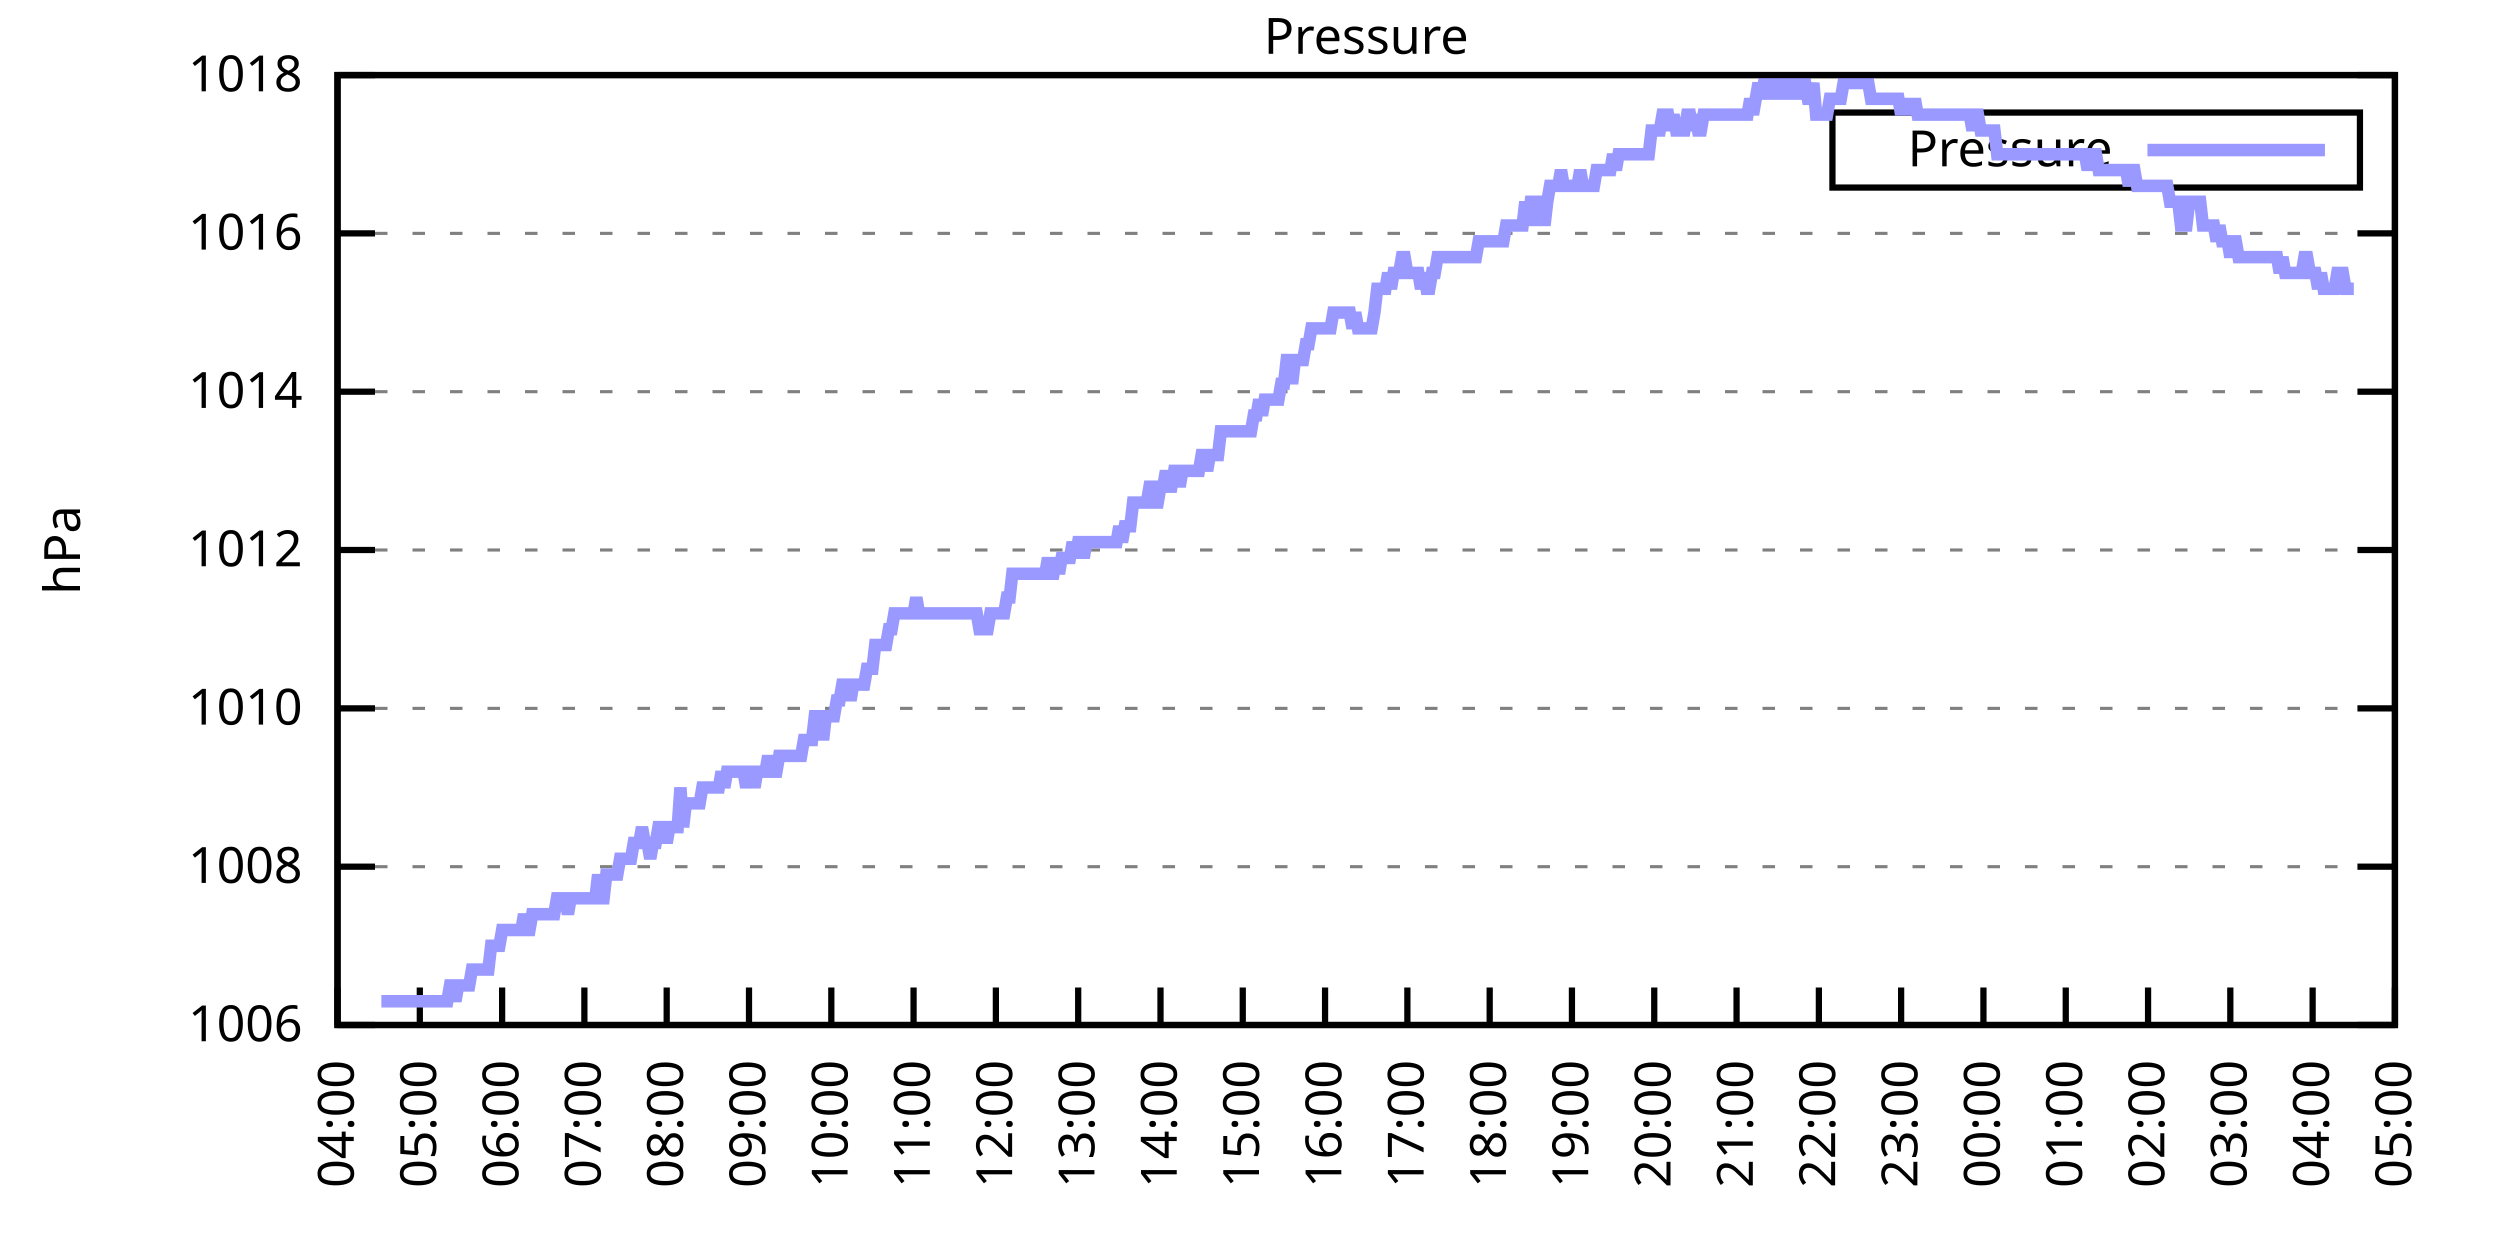
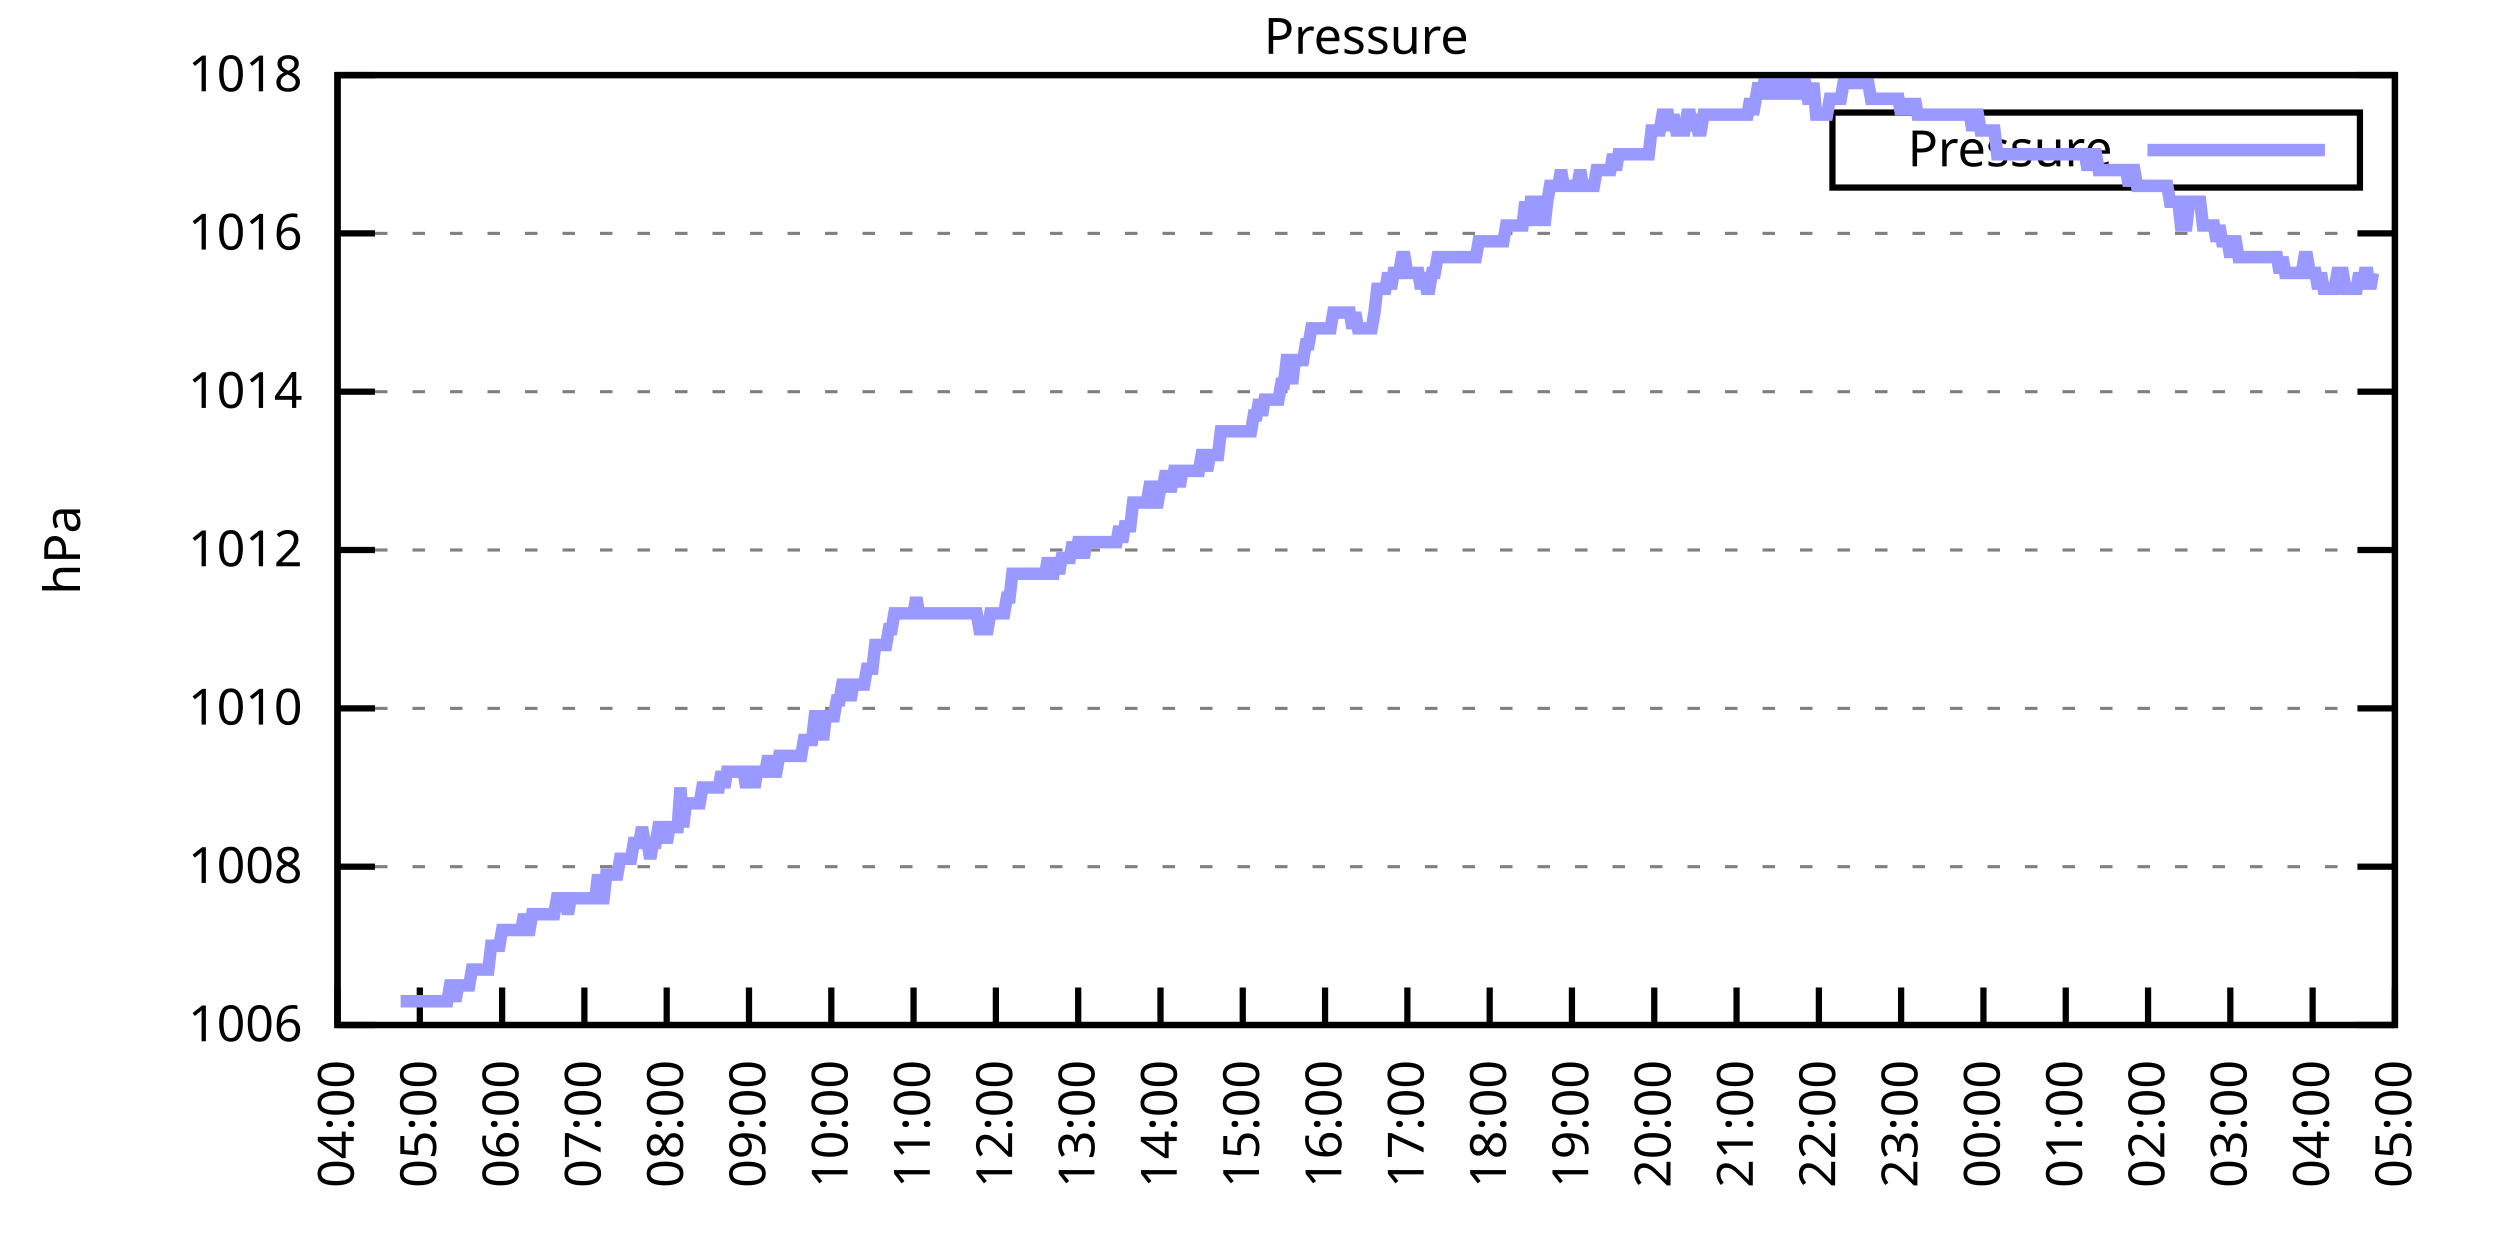
<svg xmlns="http://www.w3.org/2000/svg" xmlns:xlink="http://www.w3.org/1999/xlink" width="400" height="200" viewBox="0 0 400 200">
  <g id="gnuplot_canvas">
    <rect x="0" y="0" width="400" height="200" fill="none" />
    <defs>
      <circle id="gpDot" r="0.5" stroke-width="0.5" stroke="currentColor" />
      <path id="gpPt0" stroke-width="0.333" stroke="currentColor" d="M-1,0 h2 M0,-1 v2" />
      <path id="gpPt1" stroke-width="0.333" stroke="currentColor" d="M-1,-1 L1,1 M1,-1 L-1,1" />
      <path id="gpPt2" stroke-width="0.333" stroke="currentColor" d="M-1,0 L1,0 M0,-1 L0,1 M-1,-1 L1,1 M-1,1 L1,-1" />
      <rect id="gpPt3" stroke-width="0.333" stroke="currentColor" x="-1" y="-1" width="2" height="2" />
      <rect id="gpPt4" stroke-width="0.333" stroke="currentColor" fill="currentColor" x="-1" y="-1" width="2" height="2" />
      <circle id="gpPt5" stroke-width="0.333" stroke="currentColor" cx="0" cy="0" r="1" />
      <use xlink:href="#gpPt5" id="gpPt6" fill="currentColor" stroke="none" />
      <path id="gpPt7" stroke-width="0.333" stroke="currentColor" d="M0,-1.33 L-1.33,0.67 L1.33,0.67 z" />
      <use xlink:href="#gpPt7" id="gpPt8" fill="currentColor" stroke="none" />
      <use xlink:href="#gpPt7" id="gpPt9" stroke="currentColor" transform="rotate(180)" />
      <use xlink:href="#gpPt9" id="gpPt10" fill="currentColor" stroke="none" />
      <use xlink:href="#gpPt3" id="gpPt11" stroke="currentColor" transform="rotate(45)" />
      <use xlink:href="#gpPt11" id="gpPt12" fill="currentColor" stroke="none" />
      <path id="gpPt13" stroke-width="0.333" stroke="currentColor" d="M0,1.330 L1.265,0.411 L0.782,-1.067 L-0.782,-1.076 L-1.265,0.411 z" />
      <use xlink:href="#gpPt13" id="gpPt14" fill="currentColor" stroke="none" />
      <filter id="textbox" filterUnits="objectBoundingBox" x="0" y="0" height="1" width="1">
        <feFlood flood-color="white" flood-opacity="1" result="bgnd" />
        <feComposite in="SourceGraphic" in2="bgnd" operator="atop" />
      </filter>
      <filter id="greybox" filterUnits="objectBoundingBox" x="0" y="0" height="1" width="1">
        <feFlood flood-color="lightgrey" flood-opacity="1" result="grey" />
        <feComposite in="SourceGraphic" in2="grey" operator="atop" />
      </filter>
    </defs>
    <g fill="none" color="white" stroke="currentColor" stroke-width="1.00" stroke-linecap="butt" stroke-linejoin="miter">
</g>
    <g fill="none" color="black" stroke="currentColor" stroke-width="1.00" stroke-linecap="butt" stroke-linejoin="miter">
      <g stroke="none" shape-rendering="crispEdges">
        <polygon fill="rgb(255, 255, 255)" points="54.00,164.00 383.18,164.00 383.18,12.02 54.00,12.02 " />
      </g>
    </g>
    <g fill="none" color="black" stroke="currentColor" stroke-width="1.00" stroke-linecap="butt" stroke-linejoin="miter">
</g>
    <g fill="none" color="black" stroke="black" stroke-width="0.50" stroke-linecap="butt" stroke-linejoin="miter">
</g>
    <g fill="none" color="gray" stroke="currentColor" stroke-width="0.50" stroke-linecap="butt" stroke-linejoin="miter">
      <path stroke="gray" stroke-dasharray="2,4" class="gridline" d="M54.00,164.00 L383.19,164.00  " />
    </g>
    <g fill="none" color="gray" stroke="gray" stroke-width="1.00" stroke-linecap="butt" stroke-linejoin="miter">
</g>
    <g fill="none" color="black" stroke="currentColor" stroke-width="1.00" stroke-linecap="butt" stroke-linejoin="miter">
      <path stroke="black" d="M54.00,164.00 L60.00,164.00 M383.19,164.00 L377.19,164.00  " />
      <g transform="translate(48.40,166.60)" stroke="none" fill="black" font-family="Sans" font-size="8.00" text-anchor="end">
        <text>
          <tspan font-family="Sans"> 1006</tspan>
        </text>
      </g>
    </g>
    <g fill="none" color="black" stroke="currentColor" stroke-width="1.00" stroke-linecap="butt" stroke-linejoin="miter">
</g>
    <g fill="none" color="black" stroke="black" stroke-width="0.50" stroke-linecap="butt" stroke-linejoin="miter">
</g>
    <g fill="none" color="gray" stroke="currentColor" stroke-width="0.50" stroke-linecap="butt" stroke-linejoin="miter">
      <path stroke="gray" stroke-dasharray="2,4" class="gridline" d="M54.00,138.67 L383.19,138.67  " />
    </g>
    <g fill="none" color="gray" stroke="gray" stroke-width="1.00" stroke-linecap="butt" stroke-linejoin="miter">
</g>
    <g fill="none" color="black" stroke="currentColor" stroke-width="1.00" stroke-linecap="butt" stroke-linejoin="miter">
      <path stroke="black" d="M54.00,138.67 L60.00,138.67 M383.19,138.67 L377.19,138.67  " />
      <g transform="translate(48.40,141.27)" stroke="none" fill="black" font-family="Sans" font-size="8.00" text-anchor="end">
        <text>
          <tspan font-family="Sans"> 1008</tspan>
        </text>
      </g>
    </g>
    <g fill="none" color="black" stroke="currentColor" stroke-width="1.00" stroke-linecap="butt" stroke-linejoin="miter">
</g>
    <g fill="none" color="black" stroke="black" stroke-width="0.50" stroke-linecap="butt" stroke-linejoin="miter">
</g>
    <g fill="none" color="gray" stroke="currentColor" stroke-width="0.50" stroke-linecap="butt" stroke-linejoin="miter">
      <path stroke="gray" stroke-dasharray="2,4" class="gridline" d="M54.00,113.34 L383.19,113.34  " />
    </g>
    <g fill="none" color="gray" stroke="gray" stroke-width="1.00" stroke-linecap="butt" stroke-linejoin="miter">
</g>
    <g fill="none" color="black" stroke="currentColor" stroke-width="1.00" stroke-linecap="butt" stroke-linejoin="miter">
      <path stroke="black" d="M54.00,113.34 L60.00,113.34 M383.19,113.34 L377.19,113.34  " />
      <g transform="translate(48.40,115.94)" stroke="none" fill="black" font-family="Sans" font-size="8.00" text-anchor="end">
        <text>
          <tspan font-family="Sans"> 1010</tspan>
        </text>
      </g>
    </g>
    <g fill="none" color="black" stroke="currentColor" stroke-width="1.00" stroke-linecap="butt" stroke-linejoin="miter">
</g>
    <g fill="none" color="black" stroke="black" stroke-width="0.50" stroke-linecap="butt" stroke-linejoin="miter">
</g>
    <g fill="none" color="gray" stroke="currentColor" stroke-width="0.50" stroke-linecap="butt" stroke-linejoin="miter">
      <path stroke="gray" stroke-dasharray="2,4" class="gridline" d="M54.00,88.00 L383.19,88.00  " />
    </g>
    <g fill="none" color="gray" stroke="gray" stroke-width="1.00" stroke-linecap="butt" stroke-linejoin="miter">
</g>
    <g fill="none" color="black" stroke="currentColor" stroke-width="1.00" stroke-linecap="butt" stroke-linejoin="miter">
      <path stroke="black" d="M54.00,88.00 L60.00,88.00 M383.19,88.00 L377.19,88.00  " />
      <g transform="translate(48.40,90.60)" stroke="none" fill="black" font-family="Sans" font-size="8.00" text-anchor="end">
        <text>
          <tspan font-family="Sans"> 1012</tspan>
        </text>
      </g>
    </g>
    <g fill="none" color="black" stroke="currentColor" stroke-width="1.00" stroke-linecap="butt" stroke-linejoin="miter">
</g>
    <g fill="none" color="black" stroke="black" stroke-width="0.50" stroke-linecap="butt" stroke-linejoin="miter">
</g>
    <g fill="none" color="gray" stroke="currentColor" stroke-width="0.50" stroke-linecap="butt" stroke-linejoin="miter">
      <path stroke="gray" stroke-dasharray="2,4" class="gridline" d="M54.00,62.67 L383.19,62.67  " />
    </g>
    <g fill="none" color="gray" stroke="gray" stroke-width="1.00" stroke-linecap="butt" stroke-linejoin="miter">
</g>
    <g fill="none" color="black" stroke="currentColor" stroke-width="1.00" stroke-linecap="butt" stroke-linejoin="miter">
      <path stroke="black" d="M54.00,62.67 L60.00,62.67 M383.19,62.67 L377.19,62.67  " />
      <g transform="translate(48.40,65.27)" stroke="none" fill="black" font-family="Sans" font-size="8.00" text-anchor="end">
        <text>
          <tspan font-family="Sans"> 1014</tspan>
        </text>
      </g>
    </g>
    <g fill="none" color="black" stroke="currentColor" stroke-width="1.00" stroke-linecap="butt" stroke-linejoin="miter">
</g>
    <g fill="none" color="black" stroke="black" stroke-width="0.50" stroke-linecap="butt" stroke-linejoin="miter">
</g>
    <g fill="none" color="gray" stroke="currentColor" stroke-width="0.50" stroke-linecap="butt" stroke-linejoin="miter">
      <path stroke="gray" stroke-dasharray="2,4" class="gridline" d="M54.00,37.34 L383.19,37.34  " />
    </g>
    <g fill="none" color="gray" stroke="gray" stroke-width="1.00" stroke-linecap="butt" stroke-linejoin="miter">
</g>
    <g fill="none" color="black" stroke="currentColor" stroke-width="1.00" stroke-linecap="butt" stroke-linejoin="miter">
      <path stroke="black" d="M54.00,37.34 L60.00,37.34 M383.19,37.34 L377.19,37.34  " />
      <g transform="translate(48.40,39.94)" stroke="none" fill="black" font-family="Sans" font-size="8.00" text-anchor="end">
        <text>
          <tspan font-family="Sans"> 1016</tspan>
        </text>
      </g>
    </g>
    <g fill="none" color="black" stroke="currentColor" stroke-width="1.00" stroke-linecap="butt" stroke-linejoin="miter">
</g>
    <g fill="none" color="black" stroke="black" stroke-width="0.50" stroke-linecap="butt" stroke-linejoin="miter">
</g>
    <g fill="none" color="gray" stroke="currentColor" stroke-width="0.50" stroke-linecap="butt" stroke-linejoin="miter">
      <path stroke="gray" stroke-dasharray="2,4" class="gridline" d="M54.00,12.01 L383.19,12.01  " />
    </g>
    <g fill="none" color="gray" stroke="gray" stroke-width="1.00" stroke-linecap="butt" stroke-linejoin="miter">
</g>
    <g fill="none" color="black" stroke="currentColor" stroke-width="1.00" stroke-linecap="butt" stroke-linejoin="miter">
      <path stroke="black" d="M54.00,12.01 L60.00,12.01 M383.19,12.01 L377.19,12.01  " />
      <g transform="translate(48.40,14.61)" stroke="none" fill="black" font-family="Sans" font-size="8.00" text-anchor="end">
        <text>
          <tspan font-family="Sans"> 1018</tspan>
        </text>
      </g>
    </g>
    <g fill="none" color="black" stroke="currentColor" stroke-width="1.00" stroke-linecap="butt" stroke-linejoin="miter">
      <path stroke="black" d="M54.00,164.00 L54.00,158.00  " />
      <g transform="translate(56.60,169.60) rotate(270.00)" stroke="none" fill="black" font-family="Sans" font-size="8.00" text-anchor="end">
        <text>
          <tspan font-family="Sans">04:00</tspan>
        </text>
      </g>
    </g>
    <g fill="none" color="black" stroke="currentColor" stroke-width="1.00" stroke-linecap="butt" stroke-linejoin="miter">
      <path stroke="black" d="M67.17,164.00 L67.17,158.00  " />
      <g transform="translate(69.77,169.60) rotate(270.00)" stroke="none" fill="black" font-family="Sans" font-size="8.00" text-anchor="end">
        <text>
          <tspan font-family="Sans">05:00</tspan>
        </text>
      </g>
    </g>
    <g fill="none" color="black" stroke="currentColor" stroke-width="1.00" stroke-linecap="butt" stroke-linejoin="miter">
      <path stroke="black" d="M80.34,164.00 L80.34,158.00  " />
      <g transform="translate(82.94,169.60) rotate(270.00)" stroke="none" fill="black" font-family="Sans" font-size="8.00" text-anchor="end">
        <text>
          <tspan font-family="Sans">06:00</tspan>
        </text>
      </g>
    </g>
    <g fill="none" color="black" stroke="currentColor" stroke-width="1.00" stroke-linecap="butt" stroke-linejoin="miter">
      <path stroke="black" d="M93.50,164.00 L93.50,158.00  " />
      <g transform="translate(96.10,169.60) rotate(270.00)" stroke="none" fill="black" font-family="Sans" font-size="8.00" text-anchor="end">
        <text>
          <tspan font-family="Sans">07:00</tspan>
        </text>
      </g>
    </g>
    <g fill="none" color="black" stroke="currentColor" stroke-width="1.00" stroke-linecap="butt" stroke-linejoin="miter">
      <path stroke="black" d="M106.67,164.00 L106.67,158.00  " />
      <g transform="translate(109.27,169.60) rotate(270.00)" stroke="none" fill="black" font-family="Sans" font-size="8.00" text-anchor="end">
        <text>
          <tspan font-family="Sans">08:00</tspan>
        </text>
      </g>
    </g>
    <g fill="none" color="black" stroke="currentColor" stroke-width="1.00" stroke-linecap="butt" stroke-linejoin="miter">
      <path stroke="black" d="M119.84,164.00 L119.84,158.00  " />
      <g transform="translate(122.44,169.60) rotate(270.00)" stroke="none" fill="black" font-family="Sans" font-size="8.00" text-anchor="end">
        <text>
          <tspan font-family="Sans">09:00</tspan>
        </text>
      </g>
    </g>
    <g fill="none" color="black" stroke="currentColor" stroke-width="1.00" stroke-linecap="butt" stroke-linejoin="miter">
      <path stroke="black" d="M133.01,164.00 L133.01,158.00  " />
      <g transform="translate(135.61,169.60) rotate(270.00)" stroke="none" fill="black" font-family="Sans" font-size="8.00" text-anchor="end">
        <text>
          <tspan font-family="Sans">10:00</tspan>
        </text>
      </g>
    </g>
    <g fill="none" color="black" stroke="currentColor" stroke-width="1.00" stroke-linecap="butt" stroke-linejoin="miter">
      <path stroke="black" d="M146.17,164.00 L146.17,158.00  " />
      <g transform="translate(148.77,169.60) rotate(270.00)" stroke="none" fill="black" font-family="Sans" font-size="8.00" text-anchor="end">
        <text>
          <tspan font-family="Sans">11:00</tspan>
        </text>
      </g>
    </g>
    <g fill="none" color="black" stroke="currentColor" stroke-width="1.00" stroke-linecap="butt" stroke-linejoin="miter">
      <path stroke="black" d="M159.34,164.00 L159.34,158.00  " />
      <g transform="translate(161.94,169.60) rotate(270.00)" stroke="none" fill="black" font-family="Sans" font-size="8.00" text-anchor="end">
        <text>
          <tspan font-family="Sans">12:00</tspan>
        </text>
      </g>
    </g>
    <g fill="none" color="black" stroke="currentColor" stroke-width="1.00" stroke-linecap="butt" stroke-linejoin="miter">
      <path stroke="black" d="M172.51,164.00 L172.51,158.00  " />
      <g transform="translate(175.11,169.60) rotate(270.00)" stroke="none" fill="black" font-family="Sans" font-size="8.00" text-anchor="end">
        <text>
          <tspan font-family="Sans">13:00</tspan>
        </text>
      </g>
    </g>
    <g fill="none" color="black" stroke="currentColor" stroke-width="1.00" stroke-linecap="butt" stroke-linejoin="miter">
      <path stroke="black" d="M185.68,164.00 L185.68,158.00  " />
      <g transform="translate(188.28,169.60) rotate(270.00)" stroke="none" fill="black" font-family="Sans" font-size="8.00" text-anchor="end">
        <text>
          <tspan font-family="Sans">14:00</tspan>
        </text>
      </g>
    </g>
    <g fill="none" color="black" stroke="currentColor" stroke-width="1.00" stroke-linecap="butt" stroke-linejoin="miter">
      <path stroke="black" d="M198.84,164.00 L198.84,158.00  " />
      <g transform="translate(201.44,169.60) rotate(270.00)" stroke="none" fill="black" font-family="Sans" font-size="8.00" text-anchor="end">
        <text>
          <tspan font-family="Sans">15:00</tspan>
        </text>
      </g>
    </g>
    <g fill="none" color="black" stroke="currentColor" stroke-width="1.00" stroke-linecap="butt" stroke-linejoin="miter">
      <path stroke="black" d="M212.01,164.00 L212.01,158.00  " />
      <g transform="translate(214.61,169.60) rotate(270.00)" stroke="none" fill="black" font-family="Sans" font-size="8.00" text-anchor="end">
        <text>
          <tspan font-family="Sans">16:00</tspan>
        </text>
      </g>
    </g>
    <g fill="none" color="black" stroke="currentColor" stroke-width="1.00" stroke-linecap="butt" stroke-linejoin="miter">
      <path stroke="black" d="M225.18,164.00 L225.18,158.00  " />
      <g transform="translate(227.78,169.60) rotate(270.00)" stroke="none" fill="black" font-family="Sans" font-size="8.00" text-anchor="end">
        <text>
          <tspan font-family="Sans">17:00</tspan>
        </text>
      </g>
    </g>
    <g fill="none" color="black" stroke="currentColor" stroke-width="1.00" stroke-linecap="butt" stroke-linejoin="miter">
      <path stroke="black" d="M238.35,164.00 L238.35,158.00  " />
      <g transform="translate(240.95,169.60) rotate(270.00)" stroke="none" fill="black" font-family="Sans" font-size="8.00" text-anchor="end">
        <text>
          <tspan font-family="Sans">18:00</tspan>
        </text>
      </g>
    </g>
    <g fill="none" color="black" stroke="currentColor" stroke-width="1.00" stroke-linecap="butt" stroke-linejoin="miter">
      <path stroke="black" d="M251.51,164.00 L251.51,158.00  " />
      <g transform="translate(254.11,169.60) rotate(270.00)" stroke="none" fill="black" font-family="Sans" font-size="8.00" text-anchor="end">
        <text>
          <tspan font-family="Sans">19:00</tspan>
        </text>
      </g>
    </g>
    <g fill="none" color="black" stroke="currentColor" stroke-width="1.00" stroke-linecap="butt" stroke-linejoin="miter">
      <path stroke="black" d="M264.68,164.00 L264.68,158.00  " />
      <g transform="translate(267.28,169.60) rotate(270.00)" stroke="none" fill="black" font-family="Sans" font-size="8.00" text-anchor="end">
        <text>
          <tspan font-family="Sans">20:00</tspan>
        </text>
      </g>
    </g>
    <g fill="none" color="black" stroke="currentColor" stroke-width="1.00" stroke-linecap="butt" stroke-linejoin="miter">
      <path stroke="black" d="M277.85,164.00 L277.85,158.00  " />
      <g transform="translate(280.45,169.60) rotate(270.00)" stroke="none" fill="black" font-family="Sans" font-size="8.00" text-anchor="end">
        <text>
          <tspan font-family="Sans">21:00</tspan>
        </text>
      </g>
    </g>
    <g fill="none" color="black" stroke="currentColor" stroke-width="1.00" stroke-linecap="butt" stroke-linejoin="miter">
      <path stroke="black" d="M291.02,164.00 L291.02,158.00  " />
      <g transform="translate(293.62,169.60) rotate(270.00)" stroke="none" fill="black" font-family="Sans" font-size="8.00" text-anchor="end">
        <text>
          <tspan font-family="Sans">22:00</tspan>
        </text>
      </g>
    </g>
    <g fill="none" color="black" stroke="currentColor" stroke-width="1.00" stroke-linecap="butt" stroke-linejoin="miter">
      <path stroke="black" d="M304.18,164.00 L304.18,158.00  " />
      <g transform="translate(306.78,169.60) rotate(270.00)" stroke="none" fill="black" font-family="Sans" font-size="8.00" text-anchor="end">
        <text>
          <tspan font-family="Sans">23:00</tspan>
        </text>
      </g>
    </g>
    <g fill="none" color="black" stroke="currentColor" stroke-width="1.00" stroke-linecap="butt" stroke-linejoin="miter">
      <path stroke="black" d="M317.35,164.00 L317.35,158.00  " />
      <g transform="translate(319.95,169.60) rotate(270.00)" stroke="none" fill="black" font-family="Sans" font-size="8.00" text-anchor="end">
        <text>
          <tspan font-family="Sans">00:00</tspan>
        </text>
      </g>
    </g>
    <g fill="none" color="black" stroke="currentColor" stroke-width="1.00" stroke-linecap="butt" stroke-linejoin="miter">
      <path stroke="black" d="M330.52,164.00 L330.52,158.00  " />
      <g transform="translate(333.12,169.60) rotate(270.00)" stroke="none" fill="black" font-family="Sans" font-size="8.00" text-anchor="end">
        <text>
          <tspan font-family="Sans">01:00</tspan>
        </text>
      </g>
    </g>
    <g fill="none" color="black" stroke="currentColor" stroke-width="1.00" stroke-linecap="butt" stroke-linejoin="miter">
      <path stroke="black" d="M343.69,164.00 L343.69,158.00  " />
      <g transform="translate(346.29,169.60) rotate(270.00)" stroke="none" fill="black" font-family="Sans" font-size="8.00" text-anchor="end">
        <text>
          <tspan font-family="Sans">02:00</tspan>
        </text>
      </g>
    </g>
    <g fill="none" color="black" stroke="currentColor" stroke-width="1.00" stroke-linecap="butt" stroke-linejoin="miter">
      <path stroke="black" d="M356.85,164.00 L356.85,158.00  " />
      <g transform="translate(359.45,169.60) rotate(270.00)" stroke="none" fill="black" font-family="Sans" font-size="8.00" text-anchor="end">
        <text>
          <tspan font-family="Sans">03:00</tspan>
        </text>
      </g>
    </g>
    <g fill="none" color="black" stroke="currentColor" stroke-width="1.00" stroke-linecap="butt" stroke-linejoin="miter">
      <path stroke="black" d="M370.02,164.00 L370.02,158.00  " />
      <g transform="translate(372.62,169.60) rotate(270.00)" stroke="none" fill="black" font-family="Sans" font-size="8.00" text-anchor="end">
        <text>
          <tspan font-family="Sans">04:00</tspan>
        </text>
      </g>
    </g>
    <g fill="none" color="black" stroke="currentColor" stroke-width="1.00" stroke-linecap="butt" stroke-linejoin="miter">
      <path stroke="black" d="M383.19,164.00 L383.19,158.00  " />
      <g transform="translate(385.79,169.60) rotate(270.00)" stroke="none" fill="black" font-family="Sans" font-size="8.00" text-anchor="end">
        <text>
          <tspan font-family="Sans">05:00</tspan>
        </text>
      </g>
    </g>
    <g fill="none" color="black" stroke="currentColor" stroke-width="1.00" stroke-linecap="butt" stroke-linejoin="miter">
</g>
    <g fill="none" color="black" stroke="currentColor" stroke-width="1.00" stroke-linecap="butt" stroke-linejoin="miter">
      <path stroke="black" d="M54.00,12.01 L54.00,164.00 L383.19,164.00 L383.19,12.01 L54.00,12.01 Z  " />
    </g>
    <g fill="none" color="black" stroke="currentColor" stroke-width="1.00" stroke-linecap="butt" stroke-linejoin="miter">
</g>
    <g fill="none" color="black" stroke="currentColor" stroke-width="1.00" stroke-linecap="butt" stroke-linejoin="miter">
      <path stroke="black" d="M293.19,30.01 L293.19,18.01 L377.59,18.01 L377.59,30.01 L293.19,30.01 Z  " />
    </g>
    <g id="Pressure_plot_1">
      <g fill="none" color="white" stroke="black" stroke-width="2.00" stroke-linecap="butt" stroke-linejoin="miter">
</g>
      <g fill="none" color="black" stroke="currentColor" stroke-width="2.00" stroke-linecap="butt" stroke-linejoin="miter">
        <g transform="translate(337.99,26.61)" stroke="none" fill="black" font-family="Sans" font-size="8.00" text-anchor="end">
          <text>
            <tspan font-family="Sans">Pressure</tspan>
          </text>
        </g>
      </g>
      <g fill="none" color="black" stroke="currentColor" stroke-width="2.00" stroke-linecap="butt" stroke-linejoin="miter">
-         <path stroke="rgb(153, 153, 255)" d="M343.59,24.01 L371.99,24.01 M61.02,160.20 L61.46,160.20 L61.90,160.20 L62.34,160.20 L62.78,160.20 L63.22,160.20   L63.66,160.20 L64.10,160.20 L64.53,160.20 L64.97,160.20 L65.41,160.20 L65.85,160.20 L66.29,160.20 L66.73,160.20   L67.17,160.20 L67.61,160.20 L68.05,160.20 L68.48,160.20 L68.92,160.20 L69.36,160.20 L69.80,160.20 L70.24,160.20   L70.68,160.20 L71.12,160.20 L71.56,160.20 L72.00,157.67 L72.43,157.67 L72.87,160.20 L73.31,157.67 L73.75,157.67   L74.19,157.67 L74.63,157.67 L75.07,157.67 L75.51,155.13 L75.95,155.13 L76.38,155.13 L76.82,155.13 L77.26,155.13   L77.70,155.13 L78.14,155.13 L78.58,151.33 L79.02,151.33 L79.46,151.33 L79.90,151.33 L80.34,148.80 L80.77,148.80   L81.21,148.80 L81.65,148.80 L82.09,148.80 L82.53,148.80 L82.97,148.80 L83.41,148.80 L83.85,146.27 L84.29,148.80   L84.72,148.80 L85.16,146.27 L85.60,146.27 L86.04,146.27 L86.48,146.27 L86.92,146.27 L87.36,146.27 L87.80,146.27   L88.24,146.27 L88.67,146.27 L89.11,143.73 L89.55,143.73 L89.99,143.73 L90.43,143.73 L90.87,146.27 L91.31,143.73   L91.75,143.73 L92.19,143.73 L92.62,143.73 L93.06,143.73 L93.50,143.73 L93.94,143.73 L94.38,143.73 L94.82,143.73   L95.26,143.73 L95.70,139.93 L96.14,143.73 L96.58,143.73 L97.01,139.93 L97.45,139.93 L97.89,139.93 L98.33,139.93   L98.77,139.93 L99.21,137.40 L99.65,137.40 L100.09,137.40 L100.53,137.40 L100.96,137.40 L101.40,134.87 L101.84,134.87   L102.28,134.87 L102.72,132.34 L103.16,134.87 L103.60,134.87 L104.04,137.40 L104.48,134.87 L104.91,134.87 L105.35,132.34   L105.79,132.34 L106.23,132.34 L106.67,134.87 L107.11,132.34 L107.55,132.34 L107.99,132.34 L108.43,132.34 L108.87,126.00   L109.30,132.34 L109.74,128.54 L110.18,128.54 L110.62,128.54 L111.06,128.54 L111.50,128.54 L111.94,128.54 L112.38,126.00   L112.82,126.00 L113.25,126.00 L113.69,126.00 L114.13,126.00 L114.57,126.00 L115.01,126.00 L115.45,123.47 L115.89,126.00   L116.33,123.47 L116.77,123.47 L117.20,123.47 L117.64,123.47 L118.08,123.47 L118.52,123.47 L118.96,123.47 L119.40,126.00   L119.84,123.47 L120.28,123.47 L120.72,126.00 L121.15,123.47 L121.59,123.47 L122.03,123.47 L122.47,123.47 L122.91,120.94   L123.35,123.47 L123.79,123.47 L124.23,123.47 L124.67,120.94 L125.11,120.94 L125.54,120.94 L125.98,120.94 L126.42,120.94   L126.86,120.94 L127.30,120.94 L127.74,120.94 L128.18,120.94 L128.62,118.40 L129.06,118.40 L129.49,118.40 L129.93,118.40   L130.37,114.60 L130.81,114.60 L131.25,114.60 L131.69,118.40 L132.13,114.60 L132.57,114.60 L133.01,114.60 L133.44,114.60   L133.88,112.07 L134.32,112.07 L134.76,109.54 L135.20,109.54 L135.64,109.54 L136.08,112.07 L136.52,109.54 L136.96,109.54   L137.39,109.54 L137.83,109.54 L138.27,109.54 L138.71,107.00 L139.15,107.00 L139.59,107.00 L140.03,103.20 L140.47,103.20   L140.91,103.20 L141.35,103.20 L141.78,103.20 L142.22,100.67 L142.66,100.67 L143.10,98.14 L143.54,98.14 L143.98,98.14   L144.42,98.14 L144.86,98.14 L145.30,98.14 L145.73,98.14 L146.17,98.14 L146.61,95.60 L147.05,98.14 L147.49,98.14   L147.93,98.14 L148.37,98.14 L148.81,98.14 L149.25,98.14 L149.68,98.14 L150.12,98.14 L150.56,98.14 L151.00,98.14   L151.44,98.14 L151.88,98.14 L152.32,98.14 L152.76,98.14 L153.20,98.14 L153.63,98.14 L154.07,98.14 L154.51,98.14   L154.95,98.14 L155.39,98.14 L155.83,98.14 L156.27,98.14 L156.71,100.67 L157.15,100.67 L157.59,100.67 L158.02,100.67   L158.46,98.14 L158.90,98.14 L159.34,98.14 L159.78,98.14 L160.22,98.14 L160.66,98.14 L161.10,95.60 L161.54,95.60   L161.97,91.80 L162.41,91.80 L162.85,91.80 L163.29,91.80 L163.73,91.80 L164.17,91.80 L164.61,91.80 L165.05,91.80   L165.49,91.80 L165.92,91.80 L166.36,91.80 L166.80,91.80 L167.24,91.80 L167.68,89.27 L168.12,91.80 L168.56,91.80   L169.00,89.27 L169.44,91.80 L169.87,89.27 L170.31,89.27 L170.75,89.27 L171.19,89.27 L171.63,86.74 L172.07,89.27   L172.51,86.74 L172.95,86.74 L173.39,89.27 L173.83,86.74 L174.26,86.74 L174.70,86.74 L175.14,86.74 L175.58,86.74   L176.02,86.74 L176.46,86.74 L176.90,86.74 L177.34,86.74 L177.78,86.74 L178.21,86.74 L178.65,86.74 L179.09,84.21   L179.53,86.74 L179.97,84.21 L180.41,84.21 L180.85,84.21 L181.29,80.41 L181.73,80.41 L182.16,80.41 L182.60,80.41   L183.04,80.41 L183.48,80.41 L183.92,77.87 L184.36,77.87 L184.80,80.41 L185.24,80.41 L185.68,77.87 L186.11,77.87   L186.55,75.34 L186.99,77.87 L187.43,77.87 L187.87,75.34 L188.31,75.34 L188.75,77.87 L189.19,75.34 L189.63,75.34   L190.07,75.34 L190.50,75.34 L190.94,75.34 L191.38,75.34 L191.82,75.34 L192.26,72.81 L192.70,72.81 L193.14,75.34   L193.58,72.81 L194.02,72.81 L194.45,72.81 L194.89,72.81 L195.33,69.01 L195.77,69.01 L196.21,69.01 L196.65,69.01   L197.09,69.01 L197.53,69.01 L197.97,69.01 L198.40,69.01 L198.84,69.01 L199.28,69.01 L199.72,69.01 L200.16,69.01   L200.60,66.47 L201.04,66.47 L201.48,63.94 L201.92,66.47 L202.35,63.94 L202.79,63.94 L203.23,63.94 L203.67,63.94   L204.11,63.94 L204.55,63.94 L204.99,61.41 L205.43,61.41 L205.87,57.61 L206.31,57.61 L206.74,61.41 L207.18,57.61   L207.62,57.61 L208.06,57.61 L208.50,57.61 L208.94,55.07 L209.38,55.07 L209.82,52.54 L210.26,52.54 L210.69,52.54   L211.13,52.54 L211.57,52.54 L212.01,52.54 L212.45,52.54 L212.89,52.54 L213.33,50.01 L213.77,50.01 L214.21,50.01   L214.64,50.01 L215.08,50.01 L215.52,50.01 L215.96,50.01 L216.40,52.54 L216.84,50.01 L217.28,52.54 L217.72,52.54   L218.16,52.54 L218.60,52.54 L219.03,52.54 L219.47,52.54 L219.91,50.01 L220.35,46.21 L220.79,46.21 L221.23,46.21   L221.67,46.21 L222.11,43.67 L222.55,46.21 L222.98,43.67 L223.42,43.67 L223.86,43.67 L224.30,41.14 L224.74,41.14   L225.18,43.67 L225.62,43.67 L226.06,43.67 L226.50,43.67 L226.93,43.67 L227.37,46.21 L227.81,43.67 L228.25,46.21   L228.69,46.21 L229.13,43.67 L229.57,43.67 L230.01,41.14 L230.45,41.14 L230.88,41.14 L231.32,41.14 L231.76,41.14   L232.20,41.14 L232.64,41.14 L233.08,41.14 L233.52,41.14 L233.96,41.14 L234.40,41.14 L234.84,41.14 L235.27,41.14   L235.71,41.14 L236.15,41.14 L236.59,38.61 L237.03,38.61 L237.47,38.61 L237.91,38.61 L238.35,38.61 L238.79,38.61   L239.22,38.61 L239.66,38.61 L240.10,38.61 L240.54,38.61 L240.98,36.08 L241.42,36.08 L241.86,36.08 L242.30,36.08   L242.74,36.08 L243.17,36.08 L243.61,36.08 L244.05,32.28 L244.49,36.08 L244.93,32.28 L245.37,32.28 L245.81,36.08   L246.25,32.28 L246.69,32.28 L247.12,36.08 L247.56,32.28 L248.00,29.74 L248.44,29.74 L248.88,29.74 L249.32,29.74   L249.76,27.21 L250.20,29.74 L250.64,29.74 L251.08,29.74 L251.51,29.74 L251.95,29.74 L252.39,29.74 L252.83,27.21   L253.27,29.74 L253.71,29.74 L254.15,29.74 L254.59,29.74 L255.03,29.74 L255.46,27.21 L255.90,27.21 L256.34,27.21   L256.78,27.21 L257.22,27.21 L257.66,27.21 L258.10,24.68 L258.54,27.21 L258.98,24.68 L259.41,24.68 L259.85,24.68   L260.29,24.68 L260.73,24.68 L261.17,24.68 L261.61,24.68 L262.05,24.68 L262.49,24.68 L262.93,24.68 L263.36,24.68   L263.80,24.68 L264.24,20.88 L264.68,20.88 L265.12,20.88 L265.56,20.88 L266.00,18.34 L266.44,18.34 L266.88,18.34   L267.32,20.88 L267.75,18.34 L268.19,20.88 L268.63,20.88 L269.07,20.88 L269.51,20.88 L269.95,18.34 L270.39,18.34   L270.83,20.88 L271.27,18.34 L271.70,20.88 L272.14,20.88 L272.58,18.34 L273.02,18.34 L273.46,18.34 L273.90,18.34   L274.34,18.34 L274.78,18.34 L275.22,18.34 L275.65,18.34 L276.09,18.34 L276.53,18.34 L276.97,18.34 L277.41,18.34   L277.85,18.34 L278.29,18.34 L278.73,18.34 L279.17,18.34 L279.60,18.34 L280.04,15.81 L280.48,18.34 L280.92,15.81   L281.36,13.28 L281.80,15.81 L282.24,13.28 L282.68,13.28 L283.12,13.28 L283.56,15.81 L283.99,13.28 L284.43,15.81   L284.87,13.28 L285.31,13.28 L285.75,13.28 L286.19,15.81 L286.63,13.28 L287.07,13.28 L287.51,13.28 L287.94,15.81   L288.38,13.28 L288.82,13.28 L289.26,15.81 L289.70,15.81 L290.14,13.28 L290.58,18.34 L291.02,18.34 L291.46,18.34   L291.89,18.34 L292.33,18.34 L292.77,15.81 L293.21,15.81 L293.65,15.81 L294.09,15.81 L294.53,15.81 L294.97,13.28   L295.41,13.28 L295.84,13.28 L296.28,13.28 L296.72,13.28 L297.16,13.28 L297.60,13.28 L298.04,13.28 L298.48,13.28   L298.92,13.28 L299.36,15.81 L299.80,15.81 L300.23,15.81 L300.67,15.81 L301.11,15.81 L301.55,15.81 L301.99,15.81   L302.43,15.81 L302.87,15.81 L303.31,15.81 L303.75,15.81 L304.18,18.34 L304.62,15.81 L305.06,18.34 L305.50,15.81   L305.94,18.34 L306.38,15.81 L306.82,18.34 L307.26,18.34 L307.70,18.34 L308.13,18.34 L308.57,18.34 L309.01,18.34   L309.45,18.34 L309.89,18.34 L310.33,18.34 L310.77,18.34 L311.21,18.34 L311.65,18.34 L312.08,18.34 L312.52,18.34   L312.96,18.34 L313.40,18.34 L313.84,18.34 L314.28,18.34 L314.72,18.34 L315.16,18.34 L315.60,20.88 L316.04,18.34   L316.47,18.34 L316.91,20.88 L317.35,20.88 L317.79,20.88 L318.23,20.88 L318.67,20.88 L319.11,20.88 L319.55,24.68   L319.99,24.68 L320.42,24.68 L320.86,24.68 L321.30,24.68 L321.74,24.68 L322.18,24.68 L322.62,24.68 L323.06,24.68   L323.50,24.68 L323.94,24.68 L324.37,24.68 L324.81,24.68 L325.25,24.68 L325.69,24.68 L326.13,24.68 L326.57,24.68   L327.01,24.68 L327.45,24.68 L327.89,24.68 L328.33,24.68 L328.76,24.68 L329.20,24.68 L329.64,24.68 L330.08,24.68   L330.52,24.68 L330.96,24.68 L331.40,24.68 L331.84,24.68 L332.28,24.68 L332.71,24.68 L333.15,24.68 L333.59,24.68   L334.03,27.21 L334.47,24.68 L334.91,24.68 L335.35,24.68 L335.79,27.21 L336.23,27.21 L336.66,27.21 L337.10,27.21   L337.54,27.21 L337.98,27.21 L338.42,27.21 L338.86,27.21 L339.30,27.21 L339.74,27.21 L340.18,27.21 L340.61,29.74   L341.05,27.21 L341.49,27.21 L341.93,29.74 L342.37,29.74 L342.81,29.74 L343.25,29.74 L343.69,29.74 L344.13,29.74   L344.57,29.74 L345.00,29.74 L345.44,29.74 L345.88,29.74 L346.32,29.74 L346.76,29.74 L347.20,32.28 L347.64,32.28   L348.08,32.28 L348.52,32.28 L348.95,36.08 L349.39,36.08 L349.83,36.08 L350.27,32.28 L350.71,32.28 L351.15,32.28   L351.59,32.28 L352.03,32.28 L352.47,36.08 L352.90,36.08 L353.34,36.08 L353.78,36.08 L354.22,36.08 L354.66,38.61   L355.10,36.08 L355.54,38.61 L355.98,38.61 L356.42,38.61 L356.85,41.14 L357.29,38.61 L357.73,38.61 L358.17,41.14   L358.61,41.14 L359.05,41.14 L359.49,41.14 L359.93,41.14 L360.37,41.14 L360.81,41.14 L361.24,41.14 L361.68,41.14   L362.12,41.14 L362.56,41.14 L363.00,41.14 L363.44,41.14 L363.88,41.14 L364.32,41.14 L364.76,43.67 L365.19,41.14   L365.63,43.67 L366.07,43.67 L366.51,43.67 L366.95,43.67 L367.39,43.67 L367.83,43.67 L368.27,43.67 L368.71,41.14   L369.14,41.14 L369.58,43.67 L370.02,43.67 L370.46,43.67 L370.90,46.21 L371.34,43.67 L371.78,46.21 L372.22,46.21   L372.66,46.21 L373.09,46.21 L373.53,46.21 L373.97,43.67 L374.41,43.67 L374.85,43.67 L375.29,46.21 L375.73,46.21   L376.17,46.21 L376.61,46.21  " />
+         <path stroke="rgb(153, 153, 255)" d="M343.59,24.01 L371.99,24.01 M64.10,160.20 L64.53,160.20 L64.97,160.20 L65.41,160.20 L65.85,160.20 L66.29,160.20   L66.73,160.20 L67.17,160.20 L67.61,160.20 L68.05,160.20 L68.48,160.20 L68.92,160.20 L69.36,160.20 L69.80,160.20   L70.24,160.20 L70.68,160.20 L71.12,160.20 L71.56,160.20 L72.00,157.67 L72.43,157.67 L72.87,160.20 L73.31,157.67   L73.75,157.67 L74.19,157.67 L74.63,157.67 L75.07,157.67 L75.51,155.13 L75.95,155.13 L76.38,155.13 L76.82,155.13   L77.26,155.13 L77.70,155.13 L78.14,155.13 L78.58,151.33 L79.02,151.33 L79.46,151.33 L79.90,151.33 L80.34,148.80   L80.77,148.80 L81.21,148.80 L81.65,148.80 L82.09,148.80 L82.53,148.80 L82.97,148.80 L83.41,148.80 L83.85,146.27   L84.29,148.80 L84.72,148.80 L85.16,146.27 L85.60,146.27 L86.04,146.27 L86.48,146.27 L86.92,146.27 L87.36,146.27   L87.80,146.27 L88.24,146.27 L88.67,146.27 L89.11,143.73 L89.55,143.73 L89.99,143.73 L90.43,143.73 L90.87,146.27   L91.31,143.73 L91.75,143.73 L92.19,143.73 L92.62,143.73 L93.06,143.73 L93.50,143.73 L93.94,143.73 L94.38,143.73   L94.82,143.73 L95.26,143.73 L95.70,139.93 L96.14,143.73 L96.58,143.73 L97.01,139.93 L97.45,139.93 L97.89,139.93   L98.33,139.93 L98.77,139.93 L99.21,137.40 L99.65,137.40 L100.09,137.40 L100.53,137.40 L100.96,137.40 L101.40,134.87   L101.84,134.87 L102.28,134.87 L102.72,132.34 L103.16,134.87 L103.60,134.87 L104.04,137.40 L104.48,134.87 L104.91,134.87   L105.35,132.34 L105.79,132.34 L106.23,132.34 L106.67,134.87 L107.11,132.34 L107.55,132.34 L107.99,132.34 L108.43,132.34   L108.87,126.00 L109.30,132.34 L109.74,128.54 L110.18,128.54 L110.62,128.54 L111.06,128.54 L111.50,128.54 L111.94,128.54   L112.38,126.00 L112.82,126.00 L113.25,126.00 L113.69,126.00 L114.13,126.00 L114.57,126.00 L115.01,126.00 L115.45,123.47   L115.89,126.00 L116.33,123.47 L116.77,123.47 L117.20,123.47 L117.64,123.47 L118.08,123.47 L118.52,123.47 L118.96,123.47   L119.40,126.00 L119.84,123.47 L120.28,123.47 L120.72,126.00 L121.15,123.47 L121.59,123.47 L122.03,123.47 L122.47,123.47   L122.91,120.94 L123.35,123.47 L123.79,123.47 L124.23,123.47 L124.67,120.94 L125.11,120.94 L125.54,120.94 L125.98,120.94   L126.42,120.94 L126.86,120.94 L127.30,120.94 L127.74,120.94 L128.18,120.94 L128.62,118.40 L129.06,118.40 L129.49,118.40   L129.93,118.40 L130.37,114.60 L130.81,114.60 L131.25,114.60 L131.69,118.40 L132.13,114.60 L132.57,114.60 L133.01,114.60   L133.44,114.60 L133.88,112.07 L134.32,112.07 L134.76,109.54 L135.20,109.54 L135.64,109.54 L136.08,112.07 L136.52,109.54   L136.96,109.54 L137.39,109.54 L137.83,109.54 L138.27,109.54 L138.71,107.00 L139.15,107.00 L139.59,107.00 L140.03,103.20   L140.47,103.20 L140.91,103.20 L141.35,103.20 L141.78,103.20 L142.22,100.67 L142.66,100.67 L143.10,98.14 L143.54,98.14   L143.98,98.14 L144.42,98.14 L144.86,98.14 L145.30,98.14 L145.73,98.14 L146.17,98.14 L146.61,95.60 L147.05,98.14   L147.49,98.14 L147.93,98.14 L148.37,98.14 L148.81,98.14 L149.25,98.14 L149.68,98.14 L150.12,98.14 L150.56,98.14   L151.00,98.14 L151.44,98.14 L151.88,98.14 L152.32,98.14 L152.76,98.14 L153.20,98.14 L153.63,98.14 L154.07,98.14   L154.51,98.14 L154.95,98.14 L155.39,98.14 L155.83,98.14 L156.27,98.14 L156.71,100.67 L157.15,100.67 L157.59,100.67   L158.02,100.67 L158.46,98.14 L158.90,98.14 L159.34,98.14 L159.78,98.14 L160.22,98.14 L160.66,98.14 L161.10,95.60   L161.54,95.60 L161.97,91.80 L162.41,91.80 L162.85,91.80 L163.29,91.80 L163.73,91.80 L164.17,91.80 L164.61,91.80   L165.05,91.80 L165.49,91.80 L165.92,91.80 L166.36,91.80 L166.80,91.80 L167.24,91.80 L167.68,89.27 L168.12,91.80   L168.56,91.80 L169.00,89.27 L169.44,91.80 L169.87,89.27 L170.31,89.27 L170.75,89.27 L171.19,89.27 L171.63,86.74   L172.07,89.27 L172.51,86.74 L172.95,86.74 L173.39,89.27 L173.83,86.74 L174.26,86.74 L174.70,86.74 L175.14,86.74   L175.58,86.74 L176.02,86.74 L176.46,86.74 L176.90,86.74 L177.34,86.74 L177.78,86.74 L178.21,86.74 L178.65,86.74   L179.09,84.21 L179.53,86.74 L179.97,84.21 L180.41,84.21 L180.85,84.21 L181.29,80.41 L181.73,80.41 L182.16,80.41   L182.60,80.41 L183.04,80.41 L183.48,80.41 L183.92,77.87 L184.36,77.87 L184.80,80.41 L185.24,80.41 L185.68,77.87   L186.11,77.87 L186.55,75.34 L186.99,77.87 L187.43,77.87 L187.87,75.34 L188.31,75.34 L188.75,77.87 L189.19,75.34   L189.63,75.34 L190.07,75.34 L190.50,75.34 L190.94,75.34 L191.38,75.34 L191.82,75.34 L192.26,72.81 L192.70,72.81   L193.14,75.34 L193.58,72.81 L194.02,72.81 L194.45,72.81 L194.89,72.81 L195.33,69.01 L195.77,69.01 L196.21,69.01   L196.65,69.01 L197.09,69.01 L197.53,69.01 L197.97,69.01 L198.40,69.01 L198.84,69.01 L199.28,69.01 L199.72,69.01   L200.16,69.01 L200.60,66.47 L201.04,66.47 L201.48,63.94 L201.92,66.47 L202.35,63.94 L202.79,63.94 L203.23,63.94   L203.67,63.94 L204.11,63.94 L204.55,63.94 L204.99,61.41 L205.43,61.41 L205.87,57.61 L206.31,57.61 L206.74,61.41   L207.18,57.61 L207.62,57.61 L208.06,57.61 L208.50,57.61 L208.94,55.07 L209.38,55.07 L209.82,52.54 L210.26,52.54   L210.69,52.54 L211.13,52.54 L211.57,52.54 L212.01,52.54 L212.45,52.54 L212.89,52.54 L213.33,50.01 L213.77,50.01   L214.21,50.01 L214.64,50.01 L215.08,50.01 L215.52,50.01 L215.96,50.01 L216.40,52.54 L216.84,50.01 L217.28,52.54   L217.72,52.54 L218.16,52.54 L218.60,52.54 L219.03,52.54 L219.47,52.54 L219.91,50.01 L220.35,46.21 L220.79,46.21   L221.23,46.21 L221.67,46.21 L222.11,43.67 L222.55,46.21 L222.98,43.67 L223.42,43.67 L223.86,43.67 L224.30,41.14   L224.74,41.14 L225.18,43.67 L225.62,43.67 L226.06,43.67 L226.50,43.67 L226.93,43.67 L227.37,46.21 L227.81,43.67   L228.25,46.21 L228.69,46.21 L229.13,43.67 L229.57,43.67 L230.01,41.14 L230.45,41.14 L230.88,41.14 L231.32,41.14   L231.76,41.14 L232.20,41.14 L232.64,41.14 L233.08,41.14 L233.52,41.14 L233.96,41.14 L234.40,41.14 L234.84,41.14   L235.27,41.14 L235.71,41.14 L236.15,41.14 L236.59,38.61 L237.03,38.61 L237.47,38.61 L237.91,38.61 L238.35,38.61   L238.79,38.61 L239.22,38.61 L239.66,38.61 L240.10,38.61 L240.54,38.61 L240.98,36.08 L241.42,36.08 L241.86,36.08   L242.30,36.08 L242.74,36.08 L243.17,36.08 L243.61,36.08 L244.05,32.28 L244.49,36.08 L244.93,32.28 L245.37,32.28   L245.81,36.08 L246.25,32.28 L246.69,32.28 L247.12,36.08 L247.56,32.28 L248.00,29.74 L248.44,29.74 L248.88,29.74   L249.32,29.74 L249.76,27.21 L250.20,29.74 L250.64,29.74 L251.08,29.74 L251.51,29.74 L251.95,29.74 L252.39,29.74   L252.83,27.21 L253.27,29.74 L253.71,29.74 L254.15,29.74 L254.59,29.74 L255.03,29.74 L255.46,27.21 L255.90,27.21   L256.34,27.21 L256.78,27.21 L257.22,27.21 L257.66,27.21 L258.10,24.68 L258.54,27.21 L258.98,24.68 L259.41,24.68   L259.85,24.68 L260.29,24.68 L260.73,24.68 L261.17,24.68 L261.61,24.68 L262.05,24.68 L262.49,24.68 L262.93,24.68   L263.36,24.68 L263.80,24.68 L264.24,20.88 L264.68,20.88 L265.12,20.88 L265.56,20.88 L266.00,18.34 L266.44,18.34   L266.88,18.34 L267.32,20.88 L267.75,18.34 L268.19,20.88 L268.63,20.88 L269.07,20.88 L269.51,20.88 L269.95,18.34   L270.39,18.34 L270.83,20.88 L271.27,18.34 L271.70,20.88 L272.14,20.88 L272.58,18.34 L273.02,18.34 L273.46,18.34   L273.90,18.34 L274.34,18.34 L274.78,18.34 L275.22,18.34 L275.65,18.34 L276.09,18.34 L276.53,18.34 L276.97,18.34   L277.41,18.34 L277.85,18.34 L278.29,18.34 L278.73,18.34 L279.17,18.34 L279.60,18.34 L280.04,15.81 L280.48,18.34   L280.92,15.81 L281.36,13.28 L281.80,15.81 L282.24,13.28 L282.68,13.28 L283.12,13.28 L283.56,15.81 L283.99,13.28   L284.43,15.81 L284.87,13.28 L285.31,13.28 L285.75,13.28 L286.19,15.81 L286.63,13.28 L287.07,13.28 L287.51,13.28   L287.94,15.81 L288.38,13.28 L288.82,13.28 L289.26,15.81 L289.70,15.81 L290.14,13.28 L290.58,18.34 L291.02,18.34   L291.46,18.34 L291.89,18.34 L292.33,18.34 L292.77,15.81 L293.21,15.81 L293.65,15.81 L294.09,15.81 L294.53,15.81   L294.97,13.28 L295.41,13.28 L295.84,13.28 L296.28,13.28 L296.72,13.28 L297.16,13.28 L297.60,13.28 L298.04,13.28   L298.48,13.28 L298.92,13.28 L299.36,15.81 L299.80,15.81 L300.23,15.81 L300.67,15.81 L301.11,15.81 L301.55,15.81   L301.99,15.81 L302.43,15.81 L302.87,15.81 L303.31,15.81 L303.75,15.81 L304.18,18.34 L304.62,15.81 L305.06,18.34   L305.50,15.81 L305.94,18.34 L306.38,15.81 L306.82,18.34 L307.26,18.34 L307.70,18.34 L308.13,18.34 L308.57,18.34   L309.01,18.34 L309.45,18.34 L309.89,18.34 L310.33,18.34 L310.77,18.34 L311.21,18.34 L311.65,18.34 L312.08,18.34   L312.52,18.34 L312.96,18.34 L313.40,18.34 L313.84,18.34 L314.28,18.34 L314.72,18.34 L315.16,18.34 L315.60,20.88   L316.04,18.34 L316.47,18.34 L316.91,20.88 L317.35,20.88 L317.79,20.88 L318.23,20.88 L318.67,20.88 L319.11,20.88   L319.55,24.68 L319.99,24.68 L320.42,24.68 L320.86,24.68 L321.30,24.68 L321.74,24.68 L322.18,24.68 L322.62,24.68   L323.06,24.68 L323.50,24.68 L323.94,24.68 L324.37,24.68 L324.81,24.68 L325.25,24.68 L325.69,24.68 L326.13,24.68   L326.57,24.68 L327.01,24.68 L327.45,24.68 L327.89,24.68 L328.33,24.68 L328.76,24.68 L329.20,24.68 L329.64,24.68   L330.08,24.68 L330.52,24.68 L330.96,24.68 L331.40,24.68 L331.84,24.68 L332.28,24.68 L332.71,24.68 L333.15,24.68   L333.59,24.68 L334.03,27.21 L334.47,24.68 L334.91,24.68 L335.35,24.68 L335.79,27.21 L336.23,27.21 L336.66,27.21   L337.10,27.21 L337.54,27.21 L337.98,27.21 L338.42,27.21 L338.86,27.21 L339.30,27.21 L339.74,27.21 L340.18,27.21   L340.61,29.74 L341.05,27.21 L341.49,27.21 L341.93,29.74 L342.37,29.74 L342.81,29.74 L343.25,29.74 L343.69,29.74   L344.13,29.74 L344.57,29.74 L345.00,29.74 L345.44,29.74 L345.88,29.74 L346.32,29.74 L346.76,29.74 L347.20,32.28   L347.64,32.28 L348.08,32.28 L348.52,32.28 L348.95,36.08 L349.39,36.08 L349.83,36.08 L350.27,32.28 L350.71,32.28   L351.15,32.28 L351.59,32.28 L352.03,32.28 L352.47,36.08 L352.90,36.08 L353.34,36.08 L353.78,36.08 L354.22,36.08   L354.66,38.61 L355.10,36.08 L355.54,38.61 L355.98,38.61 L356.42,38.61 L356.85,41.14 L357.29,38.61 L357.73,38.61   L358.17,41.14 L358.61,41.14 L359.05,41.14 L359.49,41.14 L359.93,41.14 L360.37,41.14 L360.81,41.14 L361.24,41.14   L361.68,41.14 L362.12,41.14 L362.56,41.14 L363.00,41.14 L363.44,41.14 L363.88,41.14 L364.32,41.14 L364.76,43.67   L365.19,41.14 L365.63,43.67 L366.07,43.67 L366.51,43.67 L366.95,43.67 L367.39,43.67 L367.83,43.67 L368.27,43.67   L368.71,41.14 L369.14,41.14 L369.58,43.67 L370.02,43.67 L370.46,43.67 L370.90,46.21 L371.34,43.67 L371.78,46.21   L372.22,46.21 L372.66,46.21 L373.09,46.21 L373.53,46.21 L373.97,43.67 L374.41,43.67 L374.85,43.67 L375.29,46.21   L375.73,46.21 L376.17,46.21 L376.61,46.21 L377.05,46.21 L377.48,43.67 L377.92,46.21 L378.36,43.67 L378.80,43.67   L379.24,46.21 L379.68,43.67  " />
      </g>
    </g>
    <g fill="none" color="black" stroke="currentColor" stroke-width="2.00" stroke-linecap="butt" stroke-linejoin="miter">
</g>
    <g fill="none" color="black" stroke="black" stroke-width="1.00" stroke-linecap="butt" stroke-linejoin="miter">
</g>
    <g fill="none" color="black" stroke="currentColor" stroke-width="1.00" stroke-linecap="butt" stroke-linejoin="miter">
      <path stroke="black" d="M54.00,12.01 L54.00,164.00 L383.19,164.00 L383.19,12.01 L54.00,12.01 Z  " />
      <g transform="translate(12.80,88.01) rotate(270.00)" stroke="none" fill="black" font-family="Sans" font-size="8.00" text-anchor="middle">
        <text>
          <tspan font-family="Sans">hPa</tspan>
        </text>
      </g>
    </g>
    <g fill="none" color="black" stroke="currentColor" stroke-width="1.00" stroke-linecap="butt" stroke-linejoin="miter">
</g>
    <g fill="none" color="black" stroke="currentColor" stroke-width="1.00" stroke-linecap="butt" stroke-linejoin="miter">
      <g transform="translate(218.59,8.61)" stroke="none" fill="black" font-family="Sans" font-size="8.00" text-anchor="middle">
        <text>
          <tspan font-family="Sans">Pressure</tspan>
        </text>
      </g>
    </g>
    <g fill="none" color="black" stroke="currentColor" stroke-width="1.00" stroke-linecap="butt" stroke-linejoin="miter">
</g>
  </g>
</svg>
